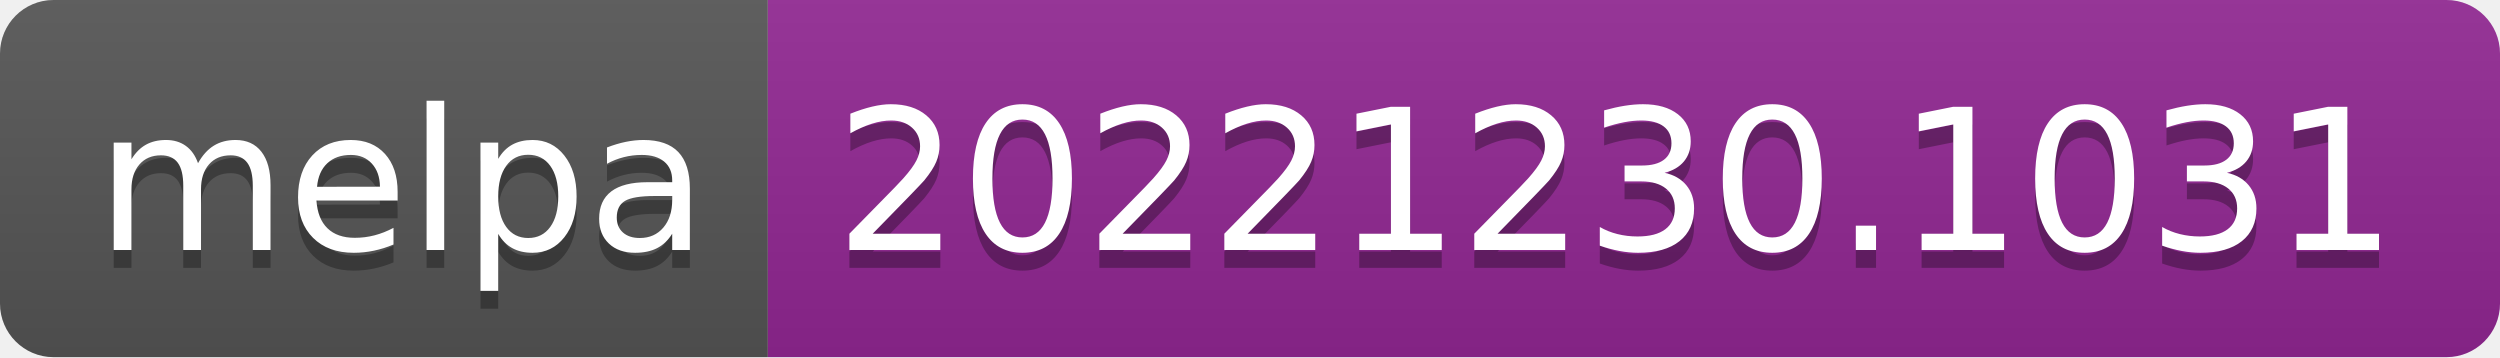
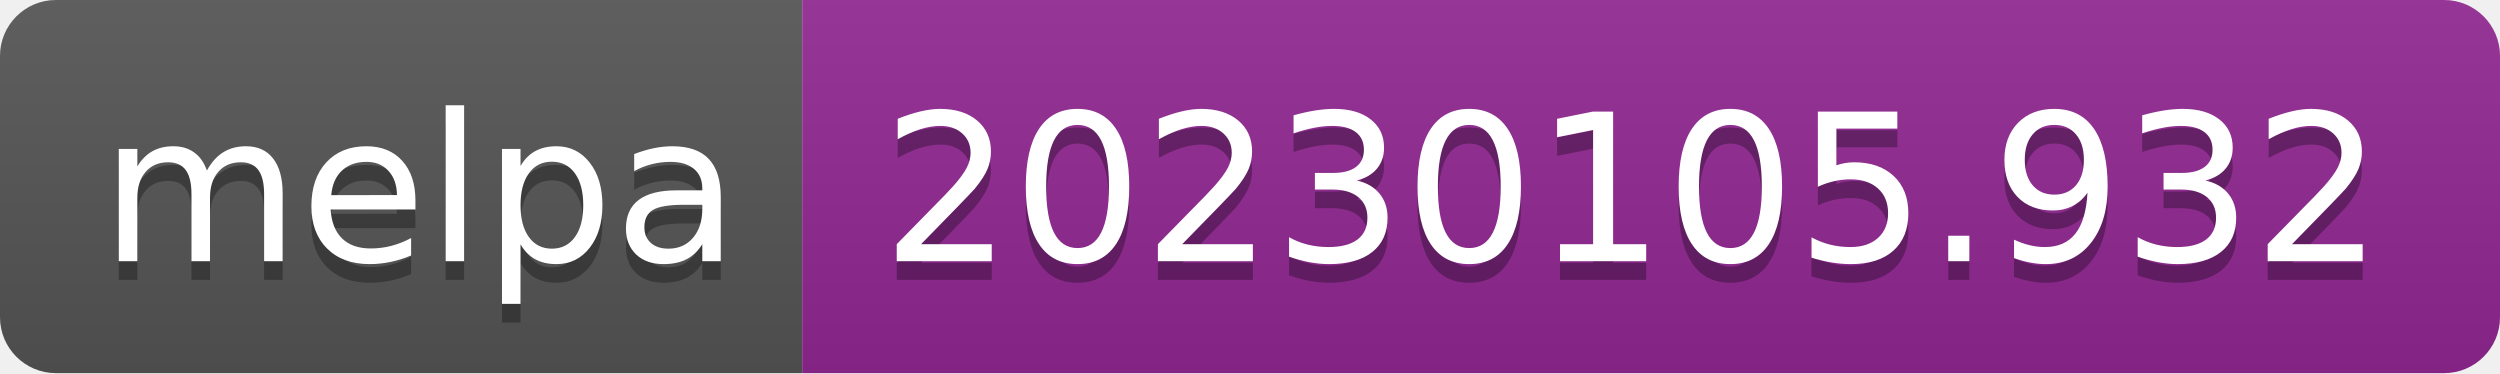
- <svg xmlns="http://www.w3.org/2000/svg" width="140" height="20" role="img" aria-label="melpa: 20221230.1031">
+ <svg xmlns="http://www.w3.org/2000/svg" width="134" height="20" role="img" aria-label="melpa: 20230105.932">
  <linearGradient id="s" x2="0" y2="100%">
    <stop offset="0" stop-color="#bbb" stop-opacity=".1" />
    <stop offset="1" stop-opacity=".1" />
  </linearGradient>
  <clipPath id="r">
-     <rect width="140" height="20" rx="3" fill="#fff" />
+     <rect width="134" height="20" rx="3" fill="#fff" />
  </clipPath>
  <g clip-path="url(#r)">
    <rect width="43" height="20" fill="#555" />
-     <rect x="43" width="97" height="20" fill="#922793" />
-     <rect width="140" height="20" fill="url(#s)" />
+     <rect x="43" width="91" height="20" fill="#922793" />
+     <rect width="134" height="20" fill="url(#s)" />
  </g>
  <g fill="#fff" text-anchor="middle" font-family="Verdana,Geneva,DejaVu Sans,sans-serif" text-rendering="geometricPrecision" font-size="110">
    <text aria-hidden="true" x="225" y="150" fill="#010101" fill-opacity=".3" transform="scale(.1)" textLength="330">melpa</text>
    <text x="225" y="140" transform="scale(.1)" fill="#fff" textLength="330">melpa</text>
-     <text aria-hidden="true" x="905" y="150" fill="#010101" fill-opacity=".3" transform="scale(.1)" textLength="870">20221230.1031</text>
-     <text x="905" y="140" transform="scale(.1)" fill="#fff" textLength="870">20221230.1031</text>
+     <text aria-hidden="true" x="875" y="150" fill="#010101" fill-opacity=".3" transform="scale(.1)" textLength="810">20230105.932</text>
+     <text x="875" y="140" transform="scale(.1)" fill="#fff" textLength="810">20230105.932</text>
  </g>
</svg>
